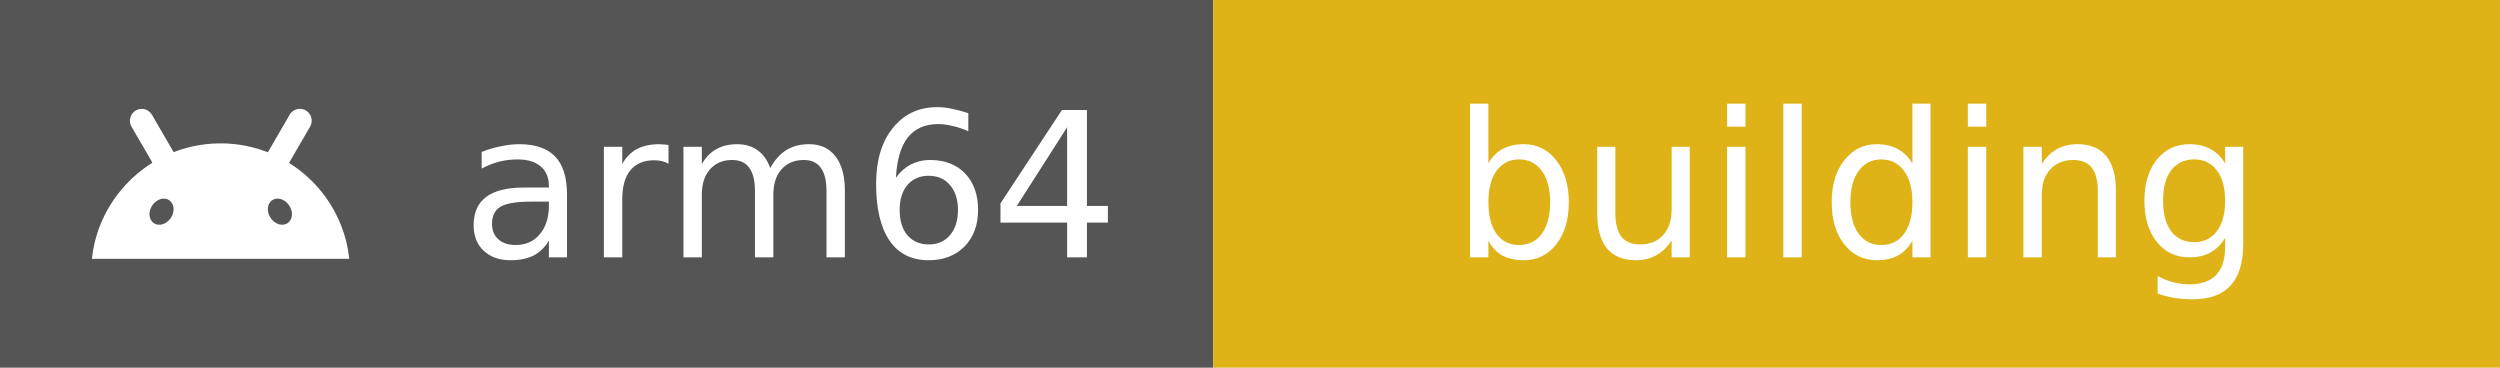
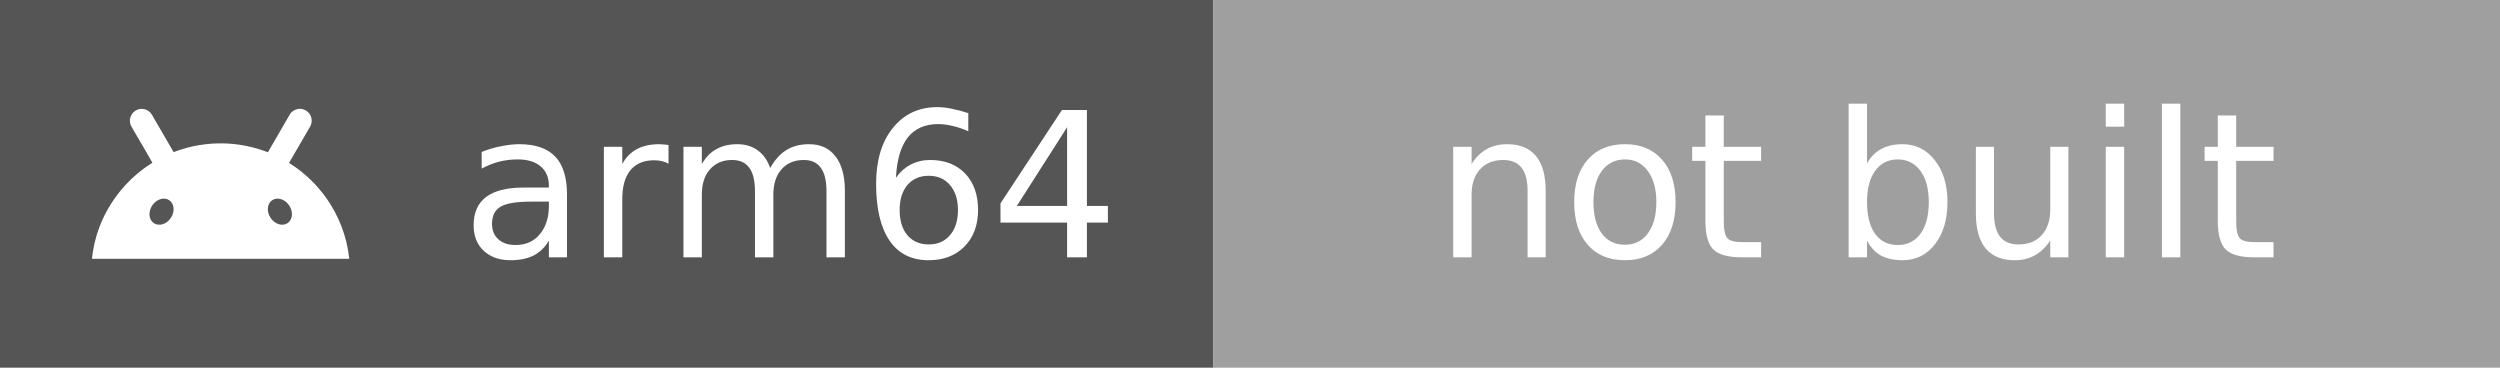
- <svg xmlns="http://www.w3.org/2000/svg" width="136" height="20" role="img" aria-label="arm64: building">
+ <svg xmlns="http://www.w3.org/2000/svg" width="136" height="20" role="img" aria-label="arm64: not built">
  <rect width="66" height="20" fill="#555" />
-   <rect x="66" width="70" height="20" fill="#DFB317" />
+   <rect x="66" width="70" height="20" fill="#9F9F9F" />
  <svg x="5" y="3" width="14" height="14" viewBox="0 0 24 24">
    <path fill="#fff" d="M18.439 5.559c-.675 1.166-1.352 2.332-2.027 3.498-.037-.015-.074-.029-.111-.043-1.825-.696-3.484-.8-4.42-.787-1.855.018-3.354.464-4.26.82-.084-.149-1.753-3.021-2.022-3.486a1.145 1.145 0 0 0-.141-.191c-.331-.364-.905-.486-1.379-.203-.475.282-.714.936-.389 1.502 1.947 3.37-.097-.216 1.947 3.359.017.031-.495.264-1.393 1.018C2.899 12.176.452 14.772 0 18.99h24c-.119-1.111-.369-2.099-.746-3.068-.744-1.912-1.843-3.293-2.74-4.184a12.105 12.105 0 0 0-2.131-1.688c.659-1.122 1.312-2.256 1.965-3.385.208-.361.189-.796-.008-1.119a1.1 1.1 0 0 0-.852-.533c-.522-.054-.939.313-1.049.545zm-.039 8.461c.394.593.324 1.331-.156 1.65-.48.32-1.188.099-1.582-.494-.394-.593-.324-1.331.156-1.65.473-.315 1.181-.109 1.582.494zM7.207 13.527c.48.32.551 1.058.156 1.65-.394.593-1.104.814-1.584.494-.48-.32-.55-1.058-.156-1.65.401-.602 1.109-.811 1.584-.494z" />
  </svg>
  <g fill="#fff" font-family="Verdana,Geneva,DejaVu Sans,sans-serif" font-size="11" text-anchor="middle">
    <text x="43" y="14">arm64</text>
-     <text x="101" y="14">building</text>
+     <text x="101" y="14">not built</text>
  </g>
</svg>
